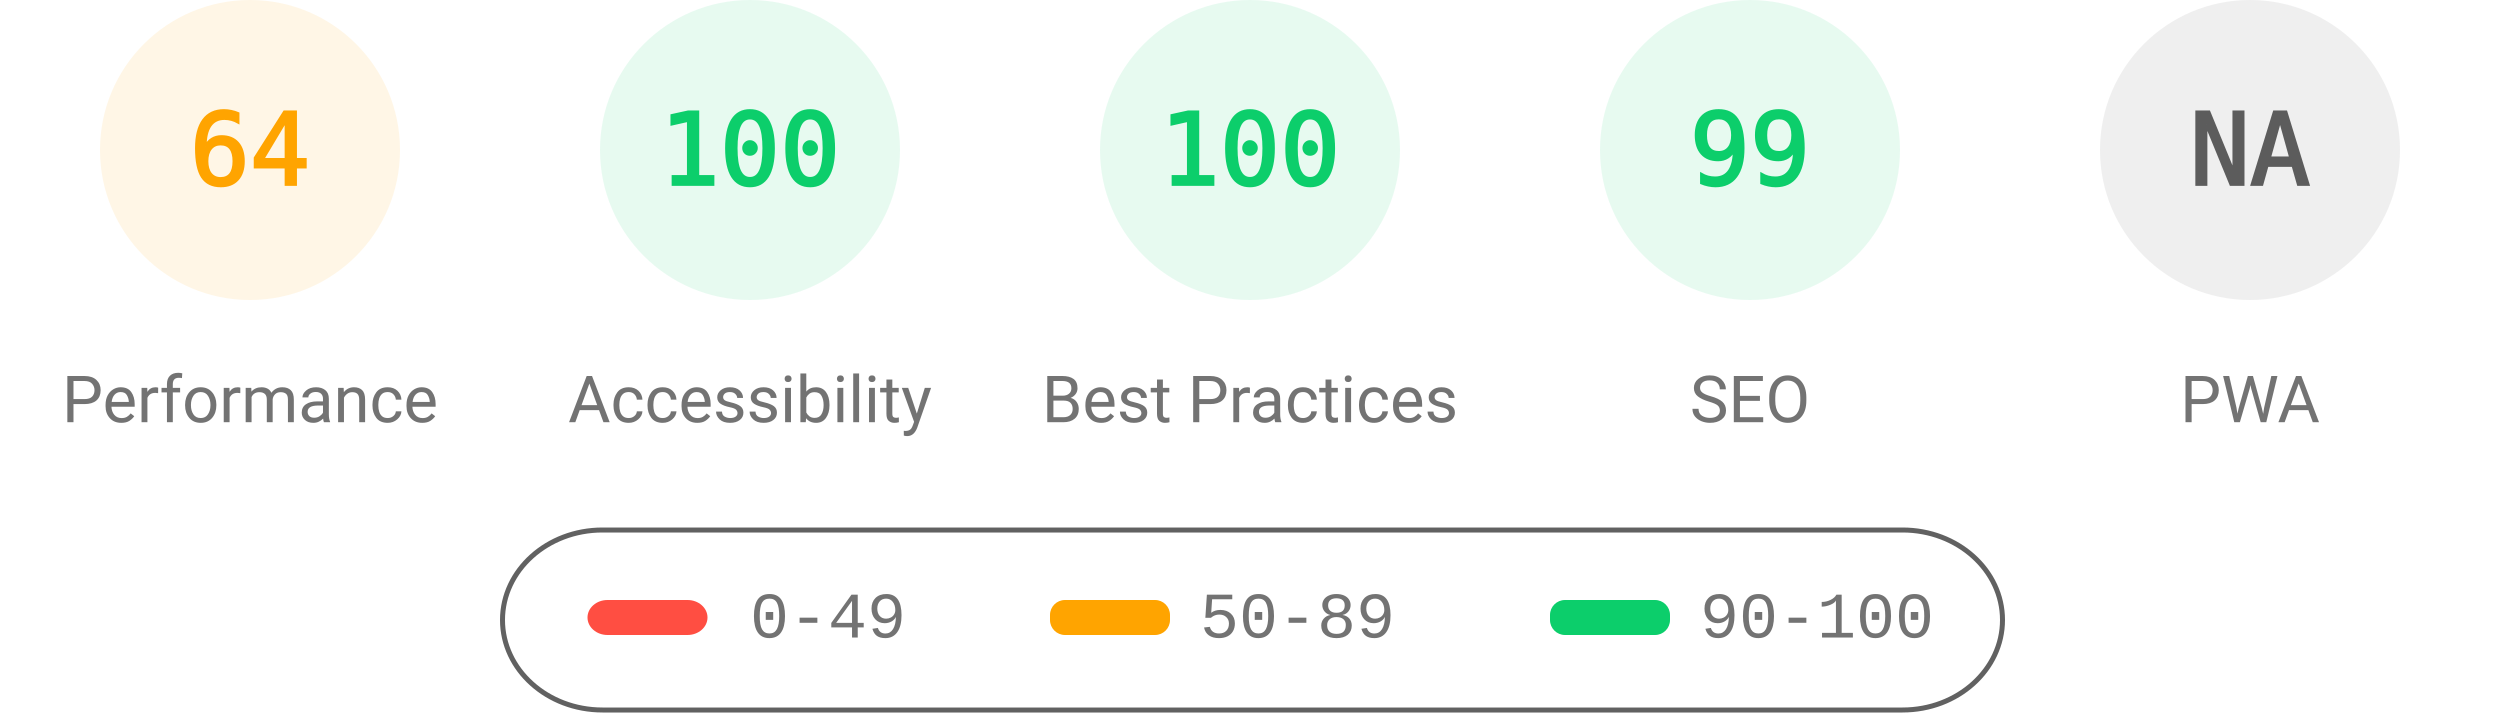
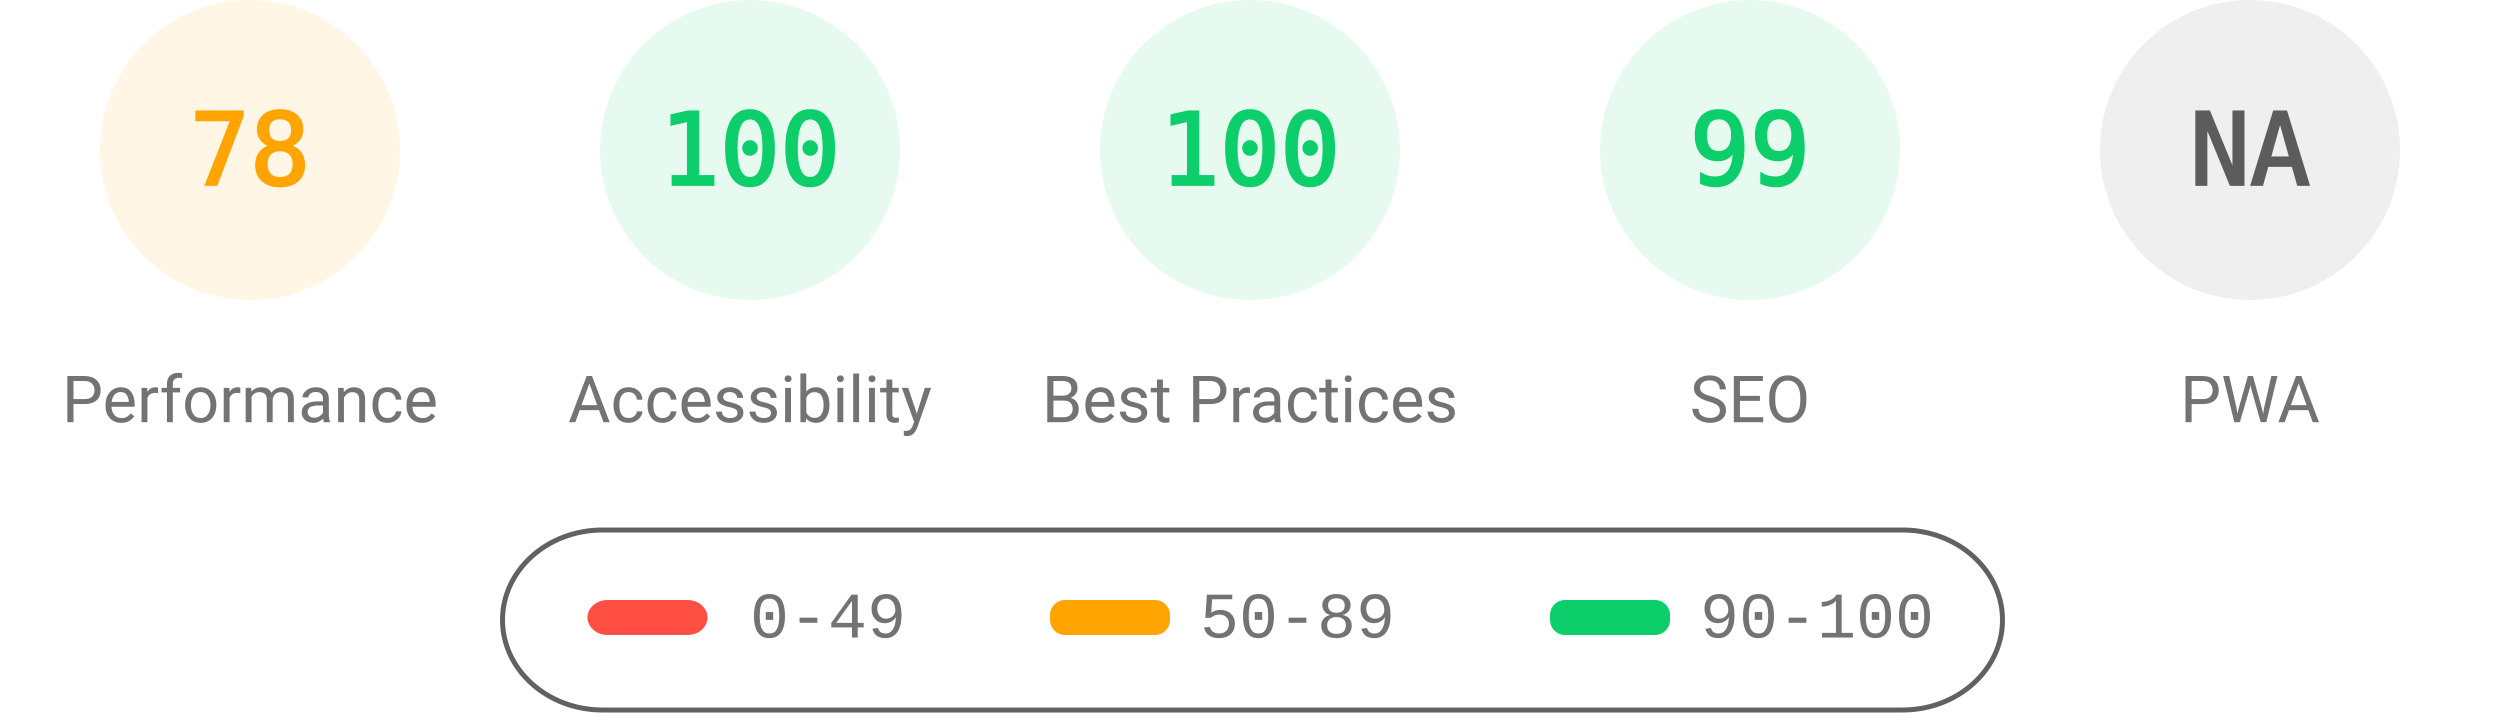
<svg xmlns="http://www.w3.org/2000/svg" fill="none" width="1000" height="285">
  <style>.gauge-base{opacity:.1}.gauge-arc{fill:none;animation-delay:250ms;stroke-linecap:round;transform:rotate(-90deg);transform-origin:100px 60px;animation:load-gauge 1s ease forwards}.guage-text{font-size:40px;font-family:monospace;text-align:center}.guage-red{color:#ff4e42;fill:#ff4e42;stroke:#ff4e42}.guage-orange{color:#ffa400;fill:#ffa400;stroke:#ffa400}.guage-green{color:#0cce6b;fill:#0cce6b;stroke:#0cce6b}.guage-undefined{color:#5c5c5c;fill:#5c5c5c;stroke:#5c5c5c}.guage-title{color:#737373;fill:#737373;stroke:none;font-size:26px;line-height:26px;font-family:Roboto,Halvetica,Arial,sans-serif}@keyframes load-gauge{from{stroke-dasharray:0 352.858}}</style>
  <svg class="guage-div guage-perf guage-orange" viewBox="0 0 200 200" width="200" height="200">
    <circle class="gauge-base" r="56" cx="100" cy="60" stroke-width="8" />
-     <circle class="gauge-arc guage-arc-1" r="56" cx="100" cy="60" stroke-width="8" style="stroke-dasharray:225.189,351.858" />
-     <text class="guage-text" x="100" y="60" alignment-baseline="central" dominant-baseline="central" text-anchor="middle">64</text>
+     <circle class="gauge-arc guage-arc-1" r="56" cx="100" cy="60" stroke-width="8" style="stroke-dasharray:274.449,351.858" />
+     <text class="guage-text" x="100" y="60" alignment-baseline="central" dominant-baseline="central" text-anchor="middle">78</text>
    <text class="guage-title" x="100" y="160" alignment-baseline="central" dominant-baseline="central" text-anchor="middle">Performance</text>
  </svg>
  <svg class="guage-div guage-acc guage-green" viewBox="0 0 200 200" width="200" height="200" x="200">
    <circle class="gauge-base" r="56" cx="100" cy="60" stroke-width="8" />
    <circle class="gauge-arc guage-arc-2" r="56" cx="100" cy="60" stroke-width="8" style="stroke-dasharray:351.858,351.858" />
    <text class="guage-text" x="100" y="60" alignment-baseline="central" dominant-baseline="central" text-anchor="middle">100</text>
    <text class="guage-title" x="100" y="160" alignment-baseline="central" dominant-baseline="central" text-anchor="middle">Accessibility</text>
  </svg>
  <svg class="guage-div guage-best guage-green" viewBox="0 0 200 200" width="200" height="200" x="400">
    <circle class="gauge-base" r="56" cx="100" cy="60" stroke-width="8" />
    <circle class="gauge-arc guage-arc-3" r="56" cx="100" cy="60" stroke-width="8" style="stroke-dasharray:351.858,351.858" />
    <text class="guage-text" x="100" y="60" alignment-baseline="central" dominant-baseline="central" text-anchor="middle">100</text>
    <text class="guage-title" x="100" y="160" alignment-baseline="central" dominant-baseline="central" text-anchor="middle">Best Practices</text>
  </svg>
  <svg class="guage-div guage-seo guage-green" viewBox="0 0 200 200" width="200" height="200" x="600">
    <circle class="gauge-base" r="56" cx="100" cy="60" stroke-width="8" />
    <circle class="gauge-arc guage-arc-4" r="56" cx="100" cy="60" stroke-width="8" style="stroke-dasharray:348.339,351.858" />
    <text class="guage-text" x="100" y="60" alignment-baseline="central" dominant-baseline="central" text-anchor="middle">99</text>
    <text class="guage-title" x="100" y="160" alignment-baseline="central" dominant-baseline="central" text-anchor="middle">SEO</text>
  </svg>
  <svg class="guage-div guage-pwa guage-undefined" viewBox="0 0 200 200" width="200" height="200" x="800">
    <circle class="gauge-base" r="56" cx="100" cy="60" stroke-width="8" />
    <circle class="gauge-arc guage-arc-4" r="56" cx="100" cy="60" stroke-width="8" style="stroke-dasharray:351.858,351.858" />
    <text class="guage-text" x="100" y="60" alignment-baseline="central" dominant-baseline="central" text-anchor="middle">NA</text>
    <text class="guage-title" x="100" y="160" alignment-baseline="central" dominant-baseline="central" text-anchor="middle">PWA</text>
  </svg>
  <svg width="604" height="76" x="200" y="210">
    <path fill="none" id="canvas_background" d="M-1-1h604v80H-1z" />
    <rect fill-opacity="0" stroke="#616161" stroke-width="2" rx="40" id="svg_2" height="72" width="600" y="2" x="1" fill="#000" />
    <rect stroke="#000" rx="8" id="svg_3" height="14" width="48" y="30" x="35" stroke-opacity="null" stroke-width="0" fill="#ff4e42" />
    <rect stroke="#000" rx="6" id="svg_4" height="14" width="48" y="30" x="220" stroke-opacity="null" stroke-width="0" fill="#ffa400" />
    <rect stroke="#000" rx="6" id="svg_5" height="14" width="48" y="30" x="420" stroke-opacity="null" stroke-width="0" fill="#0cce6b" />
    <text xml:space="preserve" text-anchor="start" font-family="'Courier New', Courier, monospace" font-size="26" id="svg_6" y="45" x="100" stroke-opacity="null" stroke-width="0" stroke="#000" fill="#737373">0-49</text>
    <text xml:space="preserve" text-anchor="start" font-family="'Courier New', Courier, monospace" font-size="26" id="svg_7" y="45" x="280" stroke-opacity="null" stroke-width="0" stroke="#000" fill="#737373">50-89</text>
    <text xml:space="preserve" text-anchor="start" font-family="'Courier New', Courier, monospace" font-size="26" id="svg_8" y="45" x="480" stroke-opacity="null" stroke-width="0" stroke="#000" fill="#737373">90-100</text>
  </svg>
</svg>
